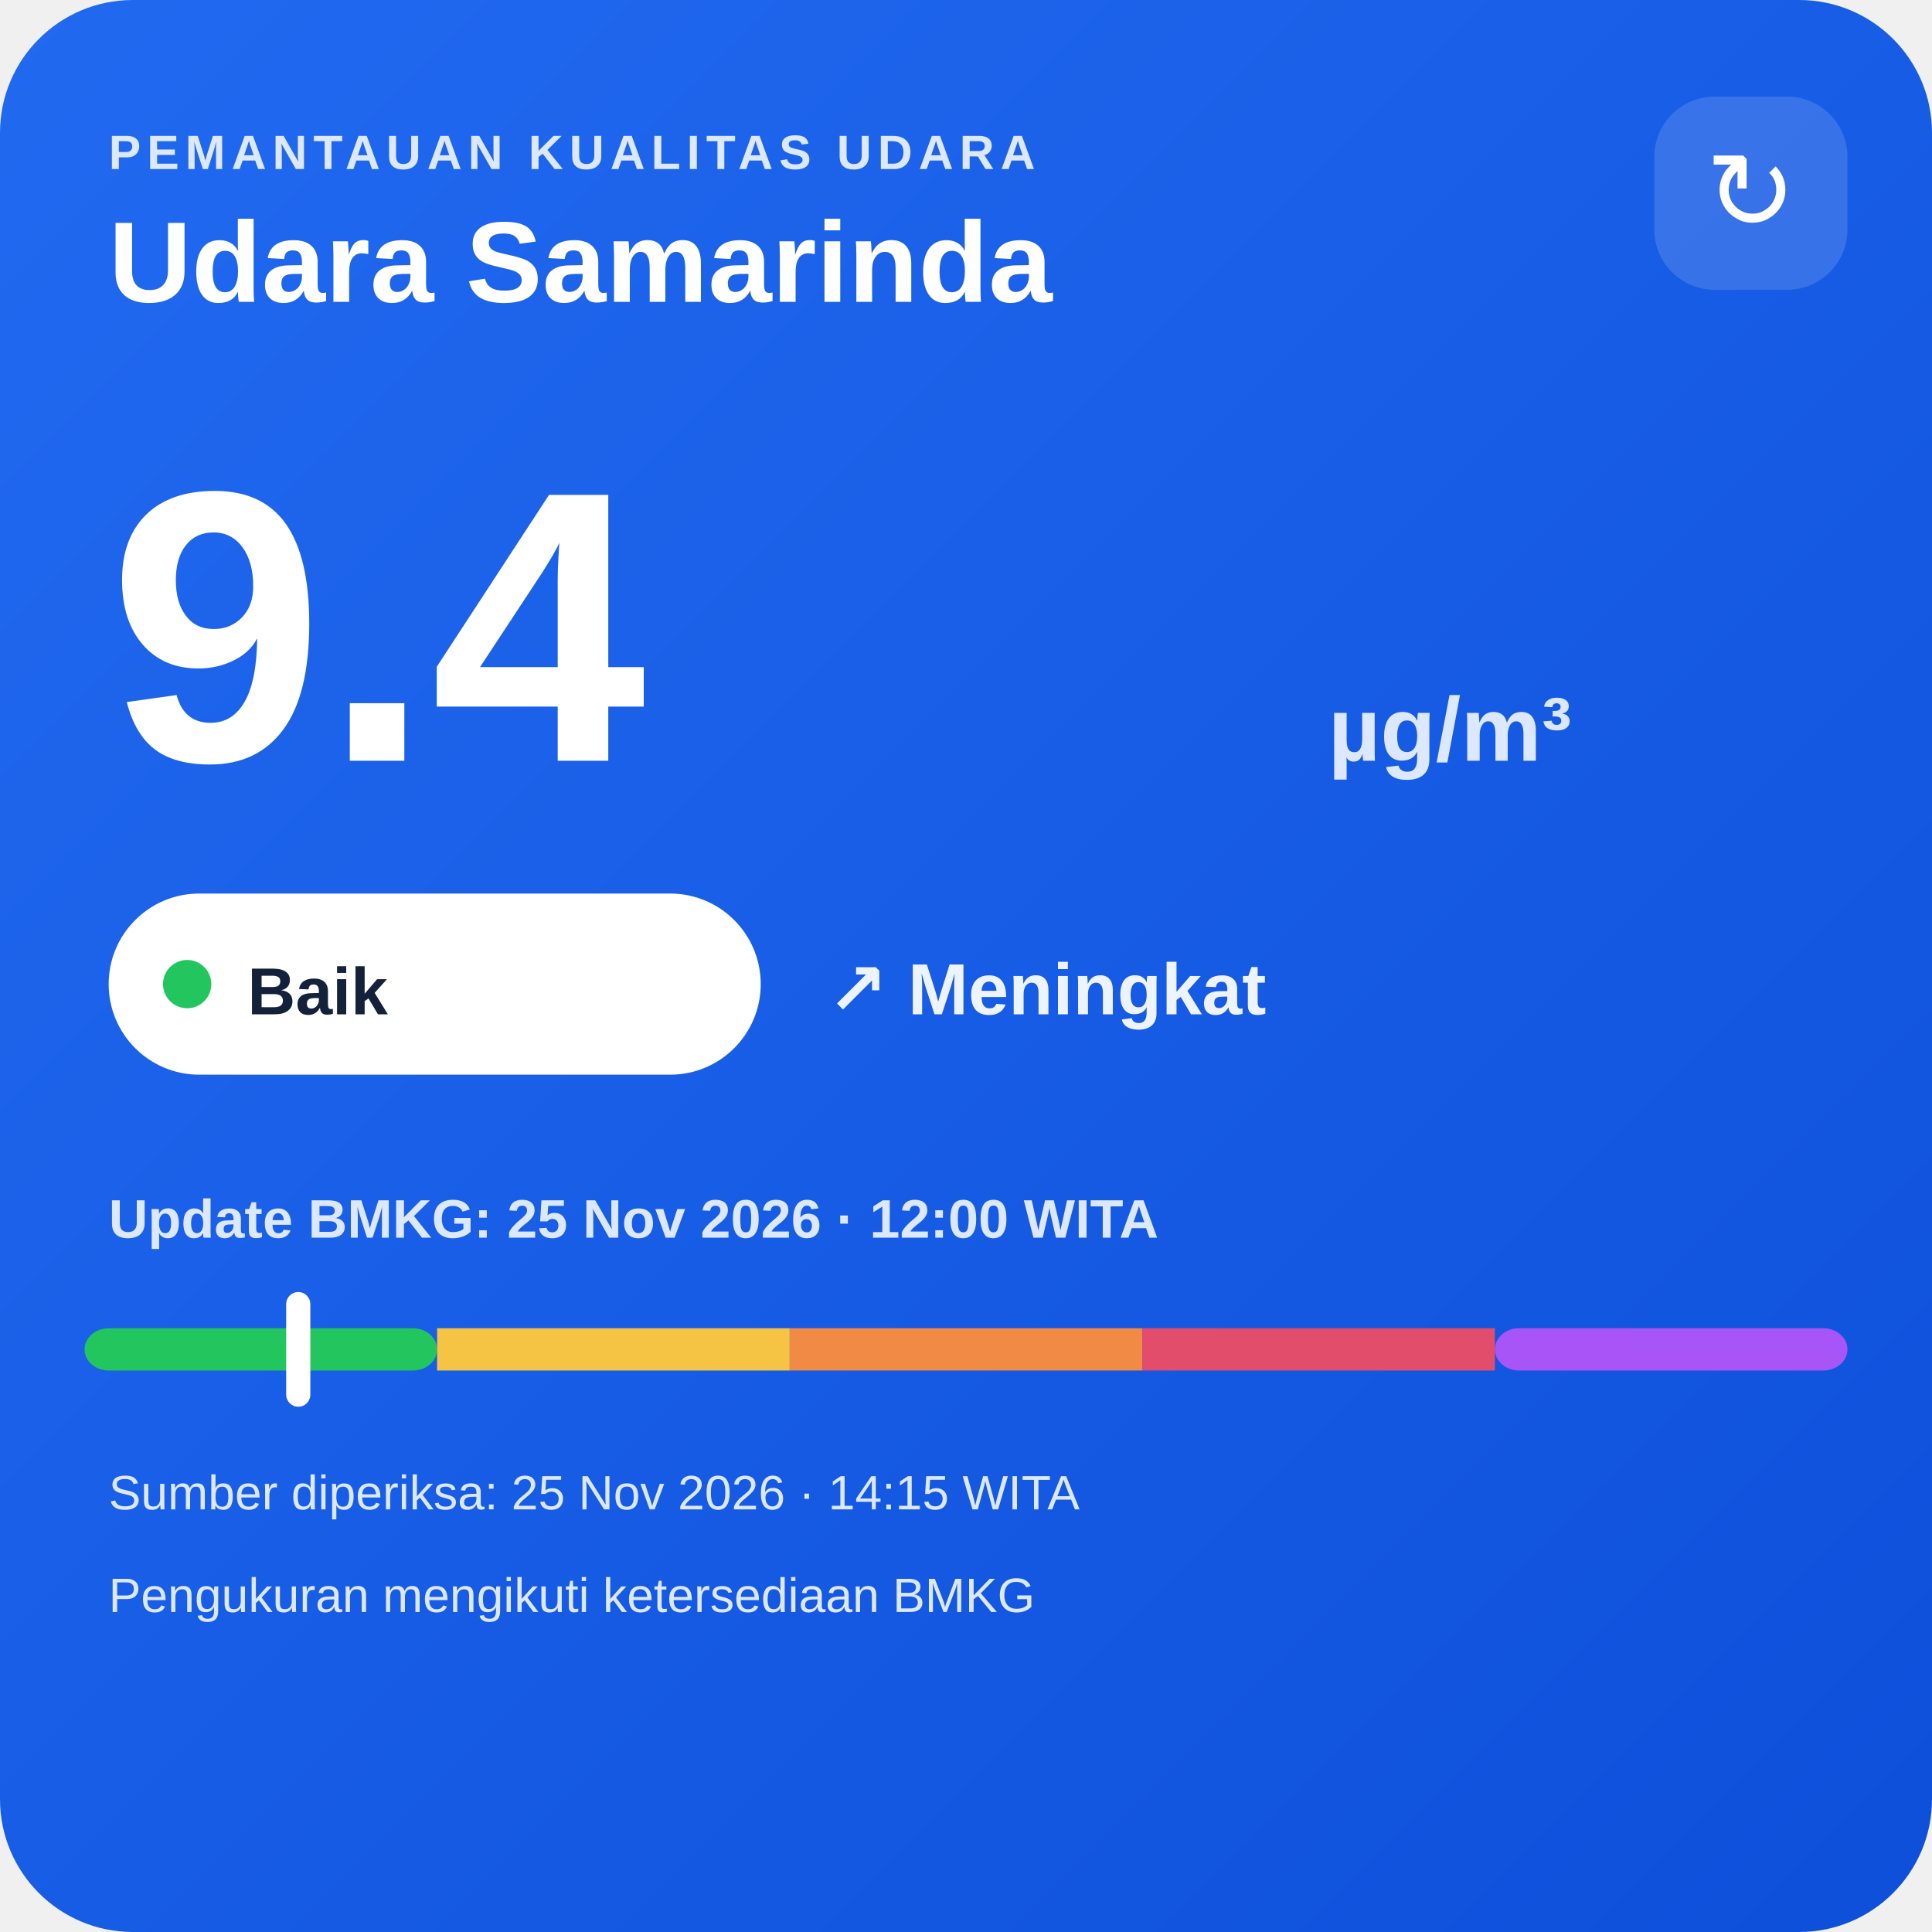
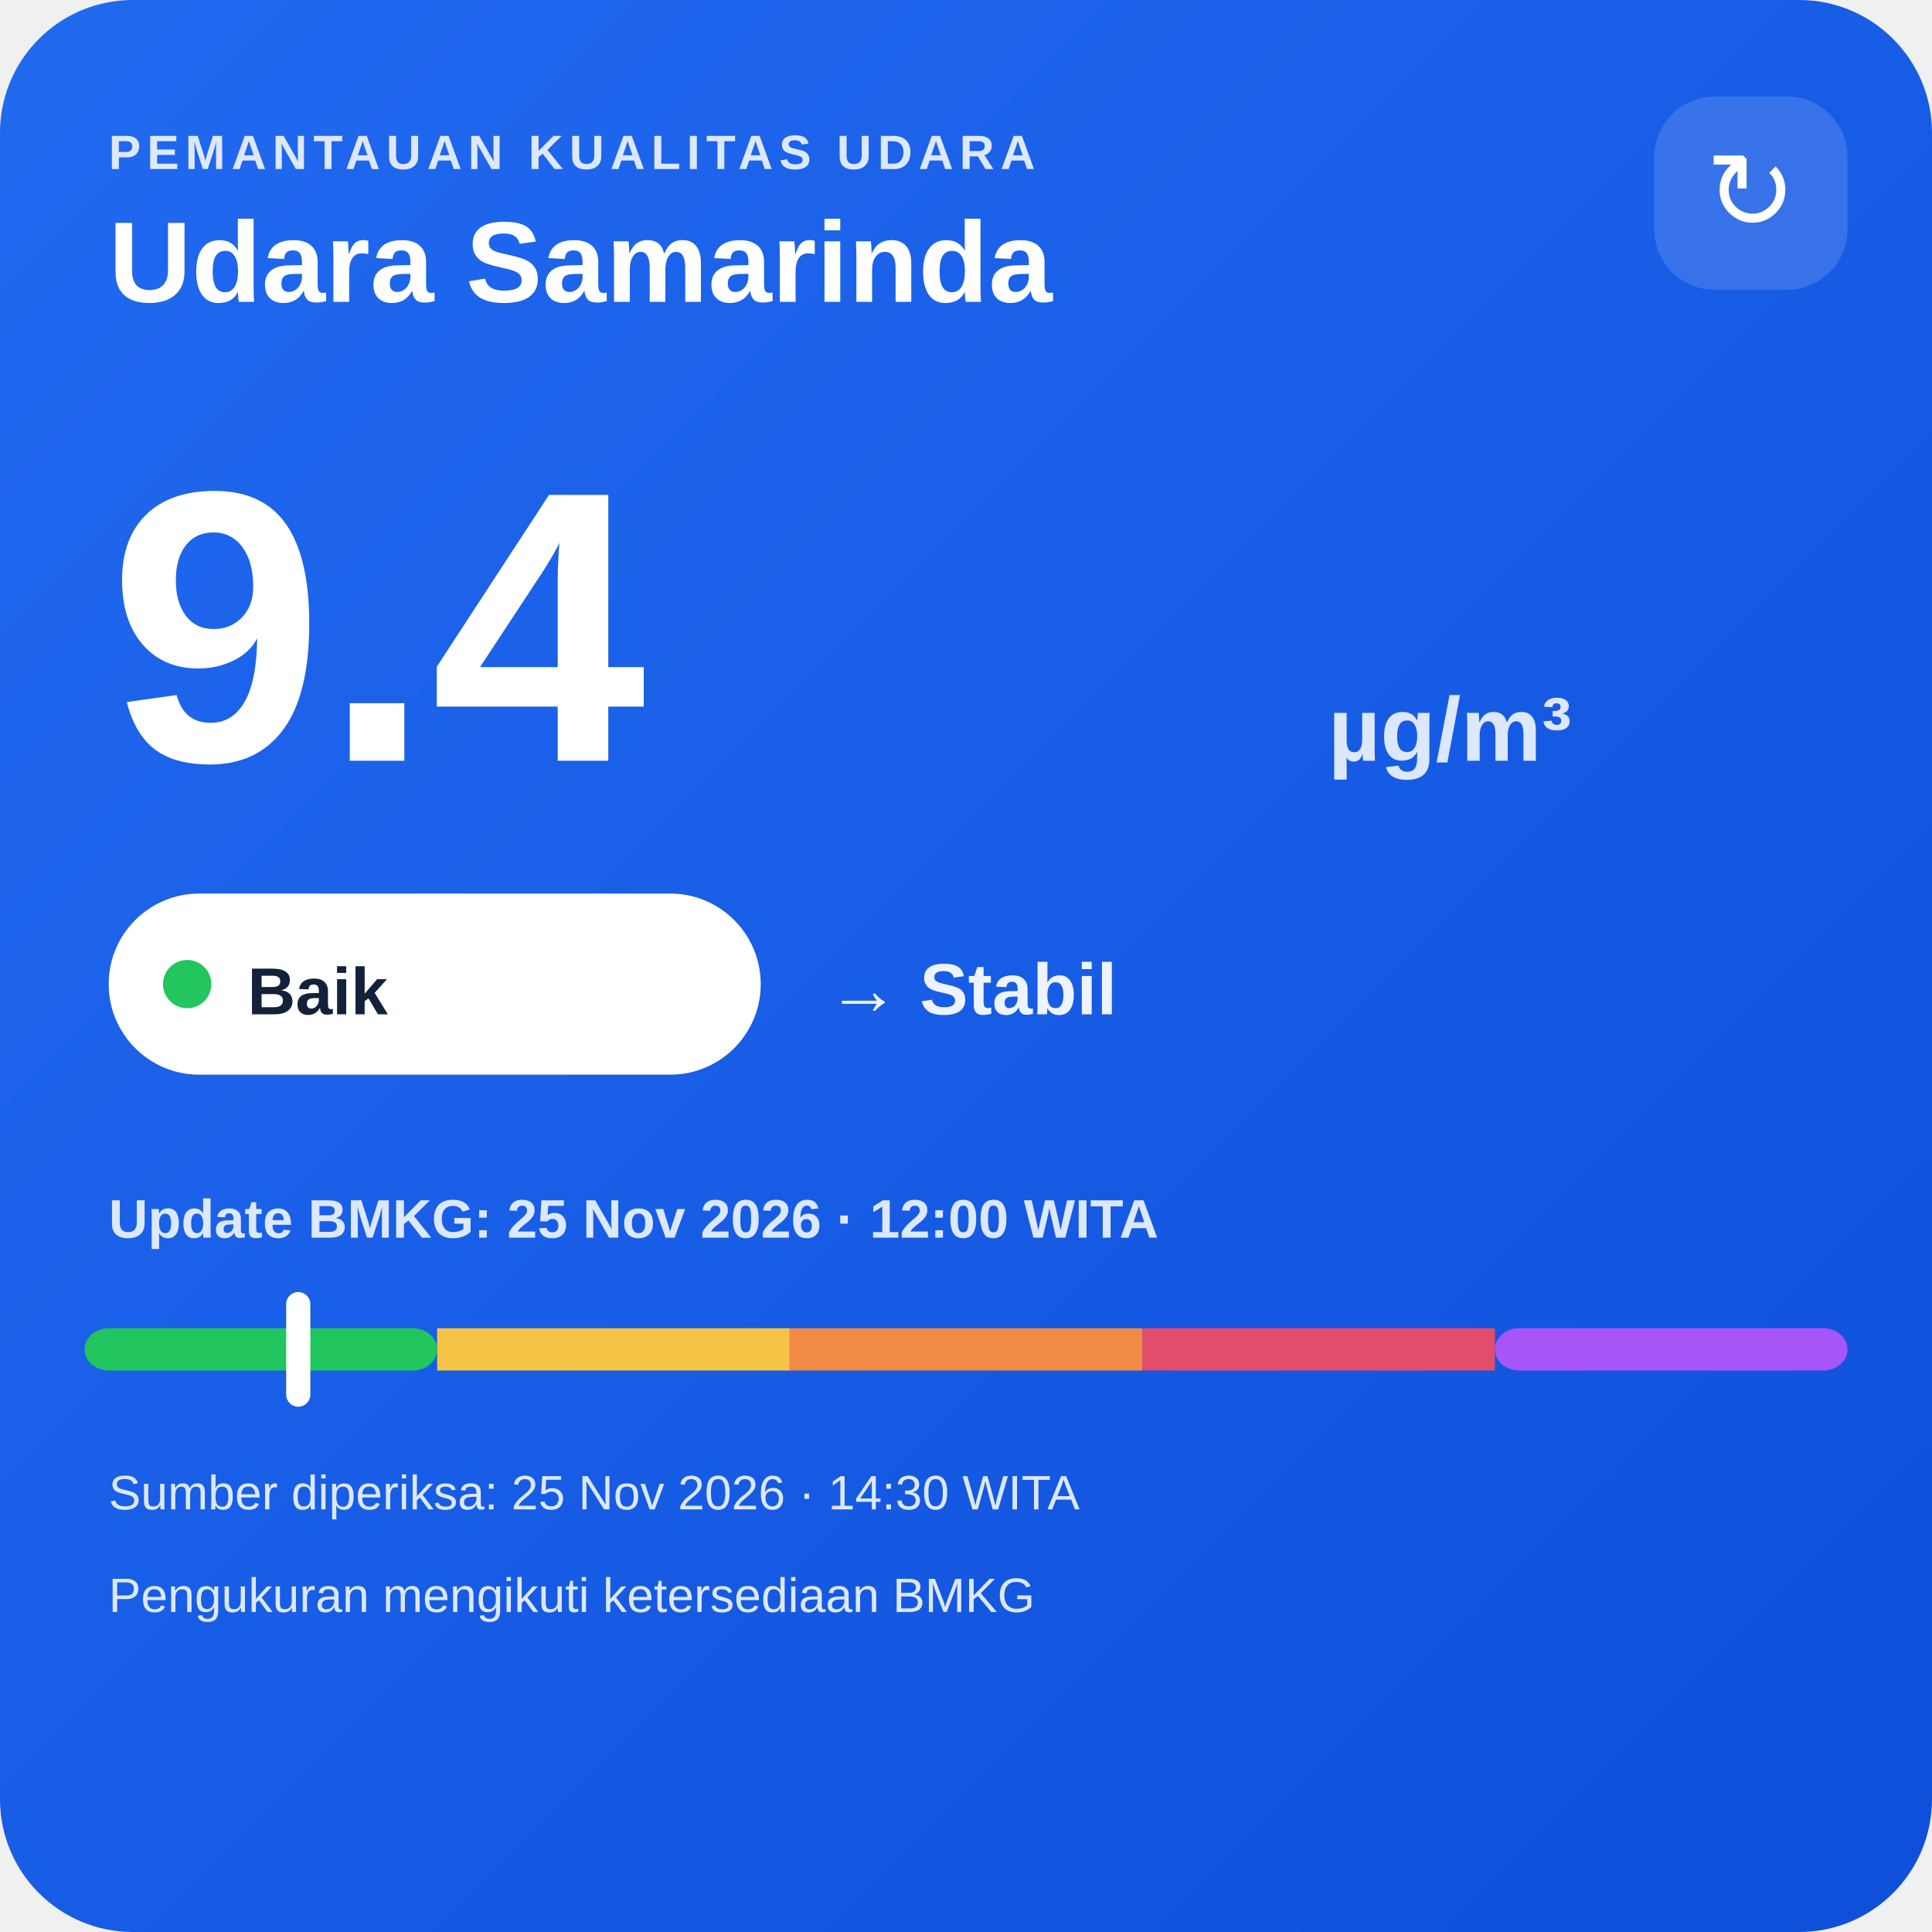
<svg xmlns="http://www.w3.org/2000/svg" width="320" height="320" viewBox="0 0 320 320">
  <defs>
    <linearGradient id="bg" x1="0" y1="0" x2="1" y2="1">
      <stop offset="0" stop-color="#216af0" />
      <stop offset="1" stop-color="#0e4fda" />
    </linearGradient>
  </defs>
  <rect width="320" height="320" rx="22" fill="url(#bg)" />
  <text x="18" y="28" fill="#dce8ff" font-family="Arial,sans-serif" font-size="8" font-weight="700" letter-spacing="1">PEMANTAUAN KUALITAS UDARA</text>
  <text x="18" y="50" fill="#ffffff" font-family="Arial,sans-serif" font-size="19" font-weight="700">Udara Samarinda</text>
  <rect x="274" y="16" width="32" height="32" rx="10" fill="#ffffff" fill-opacity=".14" />
  <text x="290" y="38" text-anchor="middle" fill="#ffffff" font-family="Arial,sans-serif" font-size="18">↻</text>
  <text x="18" y="126" fill="#ffffff" font-family="Arial,sans-serif" font-size="64" font-weight="800">9.4</text>
  <text x="220" y="126" fill="#dce8ff" font-family="Arial,sans-serif" font-size="15" font-weight="700">µg/m³</text>
  <rect x="18" y="148" width="108" height="30" rx="15" fill="#ffffff" />
  <circle cx="31" cy="163" r="4" fill="#22c55e" />
  <text x="41" y="168" fill="#13213a" font-family="Arial,sans-serif" font-size="11" font-weight="700">Baik</text>
-   <text x="137" y="168" fill="#eef4ff" font-family="Arial,sans-serif" font-size="12" font-weight="700">↗ Meningkat</text>
+   <text x="137" y="168" fill="#eef4ff" font-family="Arial,sans-serif" font-size="12" font-weight="700">→ Stabil</text>
  <text x="18" y="205" fill="#dce8ff" font-family="Arial,sans-serif" font-size="9" font-weight="700">Update BMKG: 25 Nov 2026 · 12:00 WITA</text>
  <rect x="14" y="220" width="58.4" height="7" rx="4" fill="#22c55e" />
  <rect x="72.4" y="220" width="58.4" height="7" fill="#f6c445" />
  <rect x="130.8" y="220" width="58.4" height="7" fill="#f08a45" />
  <rect x="189.2" y="220" width="58.4" height="7" fill="#e24d6b" />
  <rect x="247.6" y="220" width="58.4" height="7" rx="4" fill="#a855f7" />
  <rect x="47.4" y="214" width="4" height="19" rx="2" fill="#ffffff" />
-   <text x="18" y="250" fill="#dce8ff" font-family="Arial,sans-serif" font-size="8">Sumber diperiksa: 25 Nov 2026 · 14:15 WITA</text>
+   <text x="18" y="250" fill="#dce8ff" font-family="Arial,sans-serif" font-size="8">Sumber diperiksa: 25 Nov 2026 · 14:30 WITA</text>
  <text x="18" y="267" fill="#dce8ff" font-family="Arial,sans-serif" font-size="8">Pengukuran mengikuti ketersediaan BMKG</text>
</svg>
